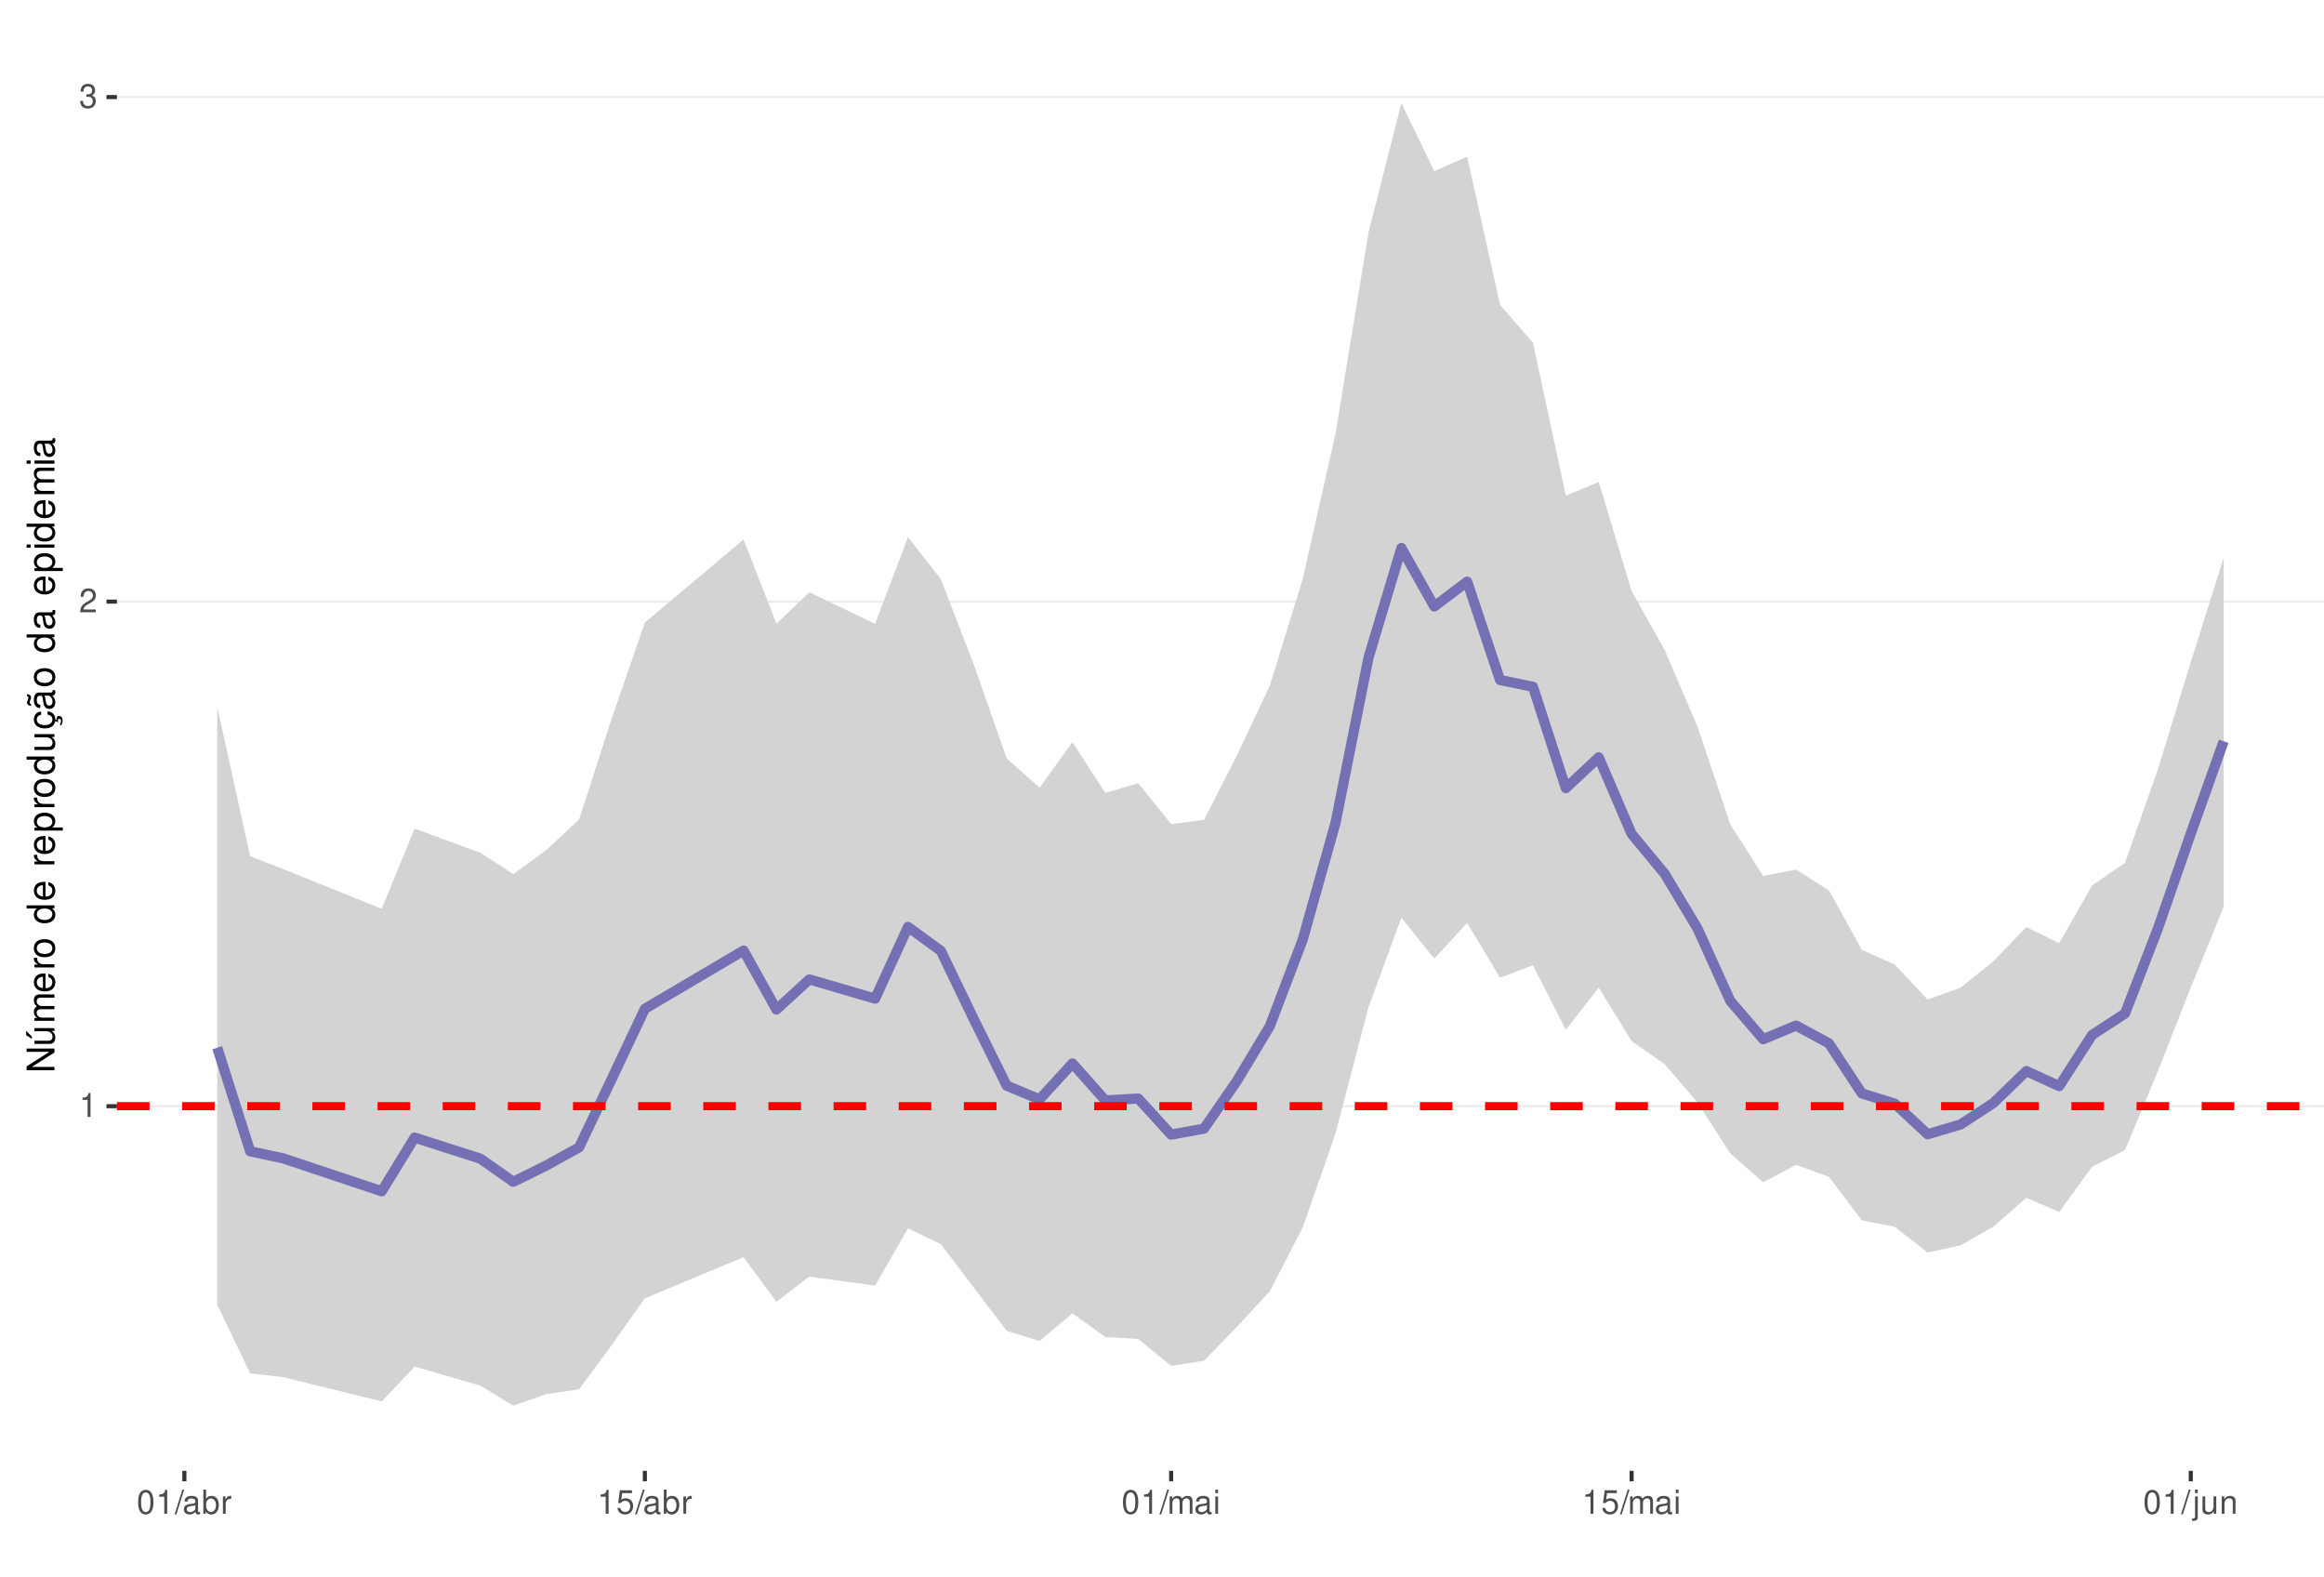
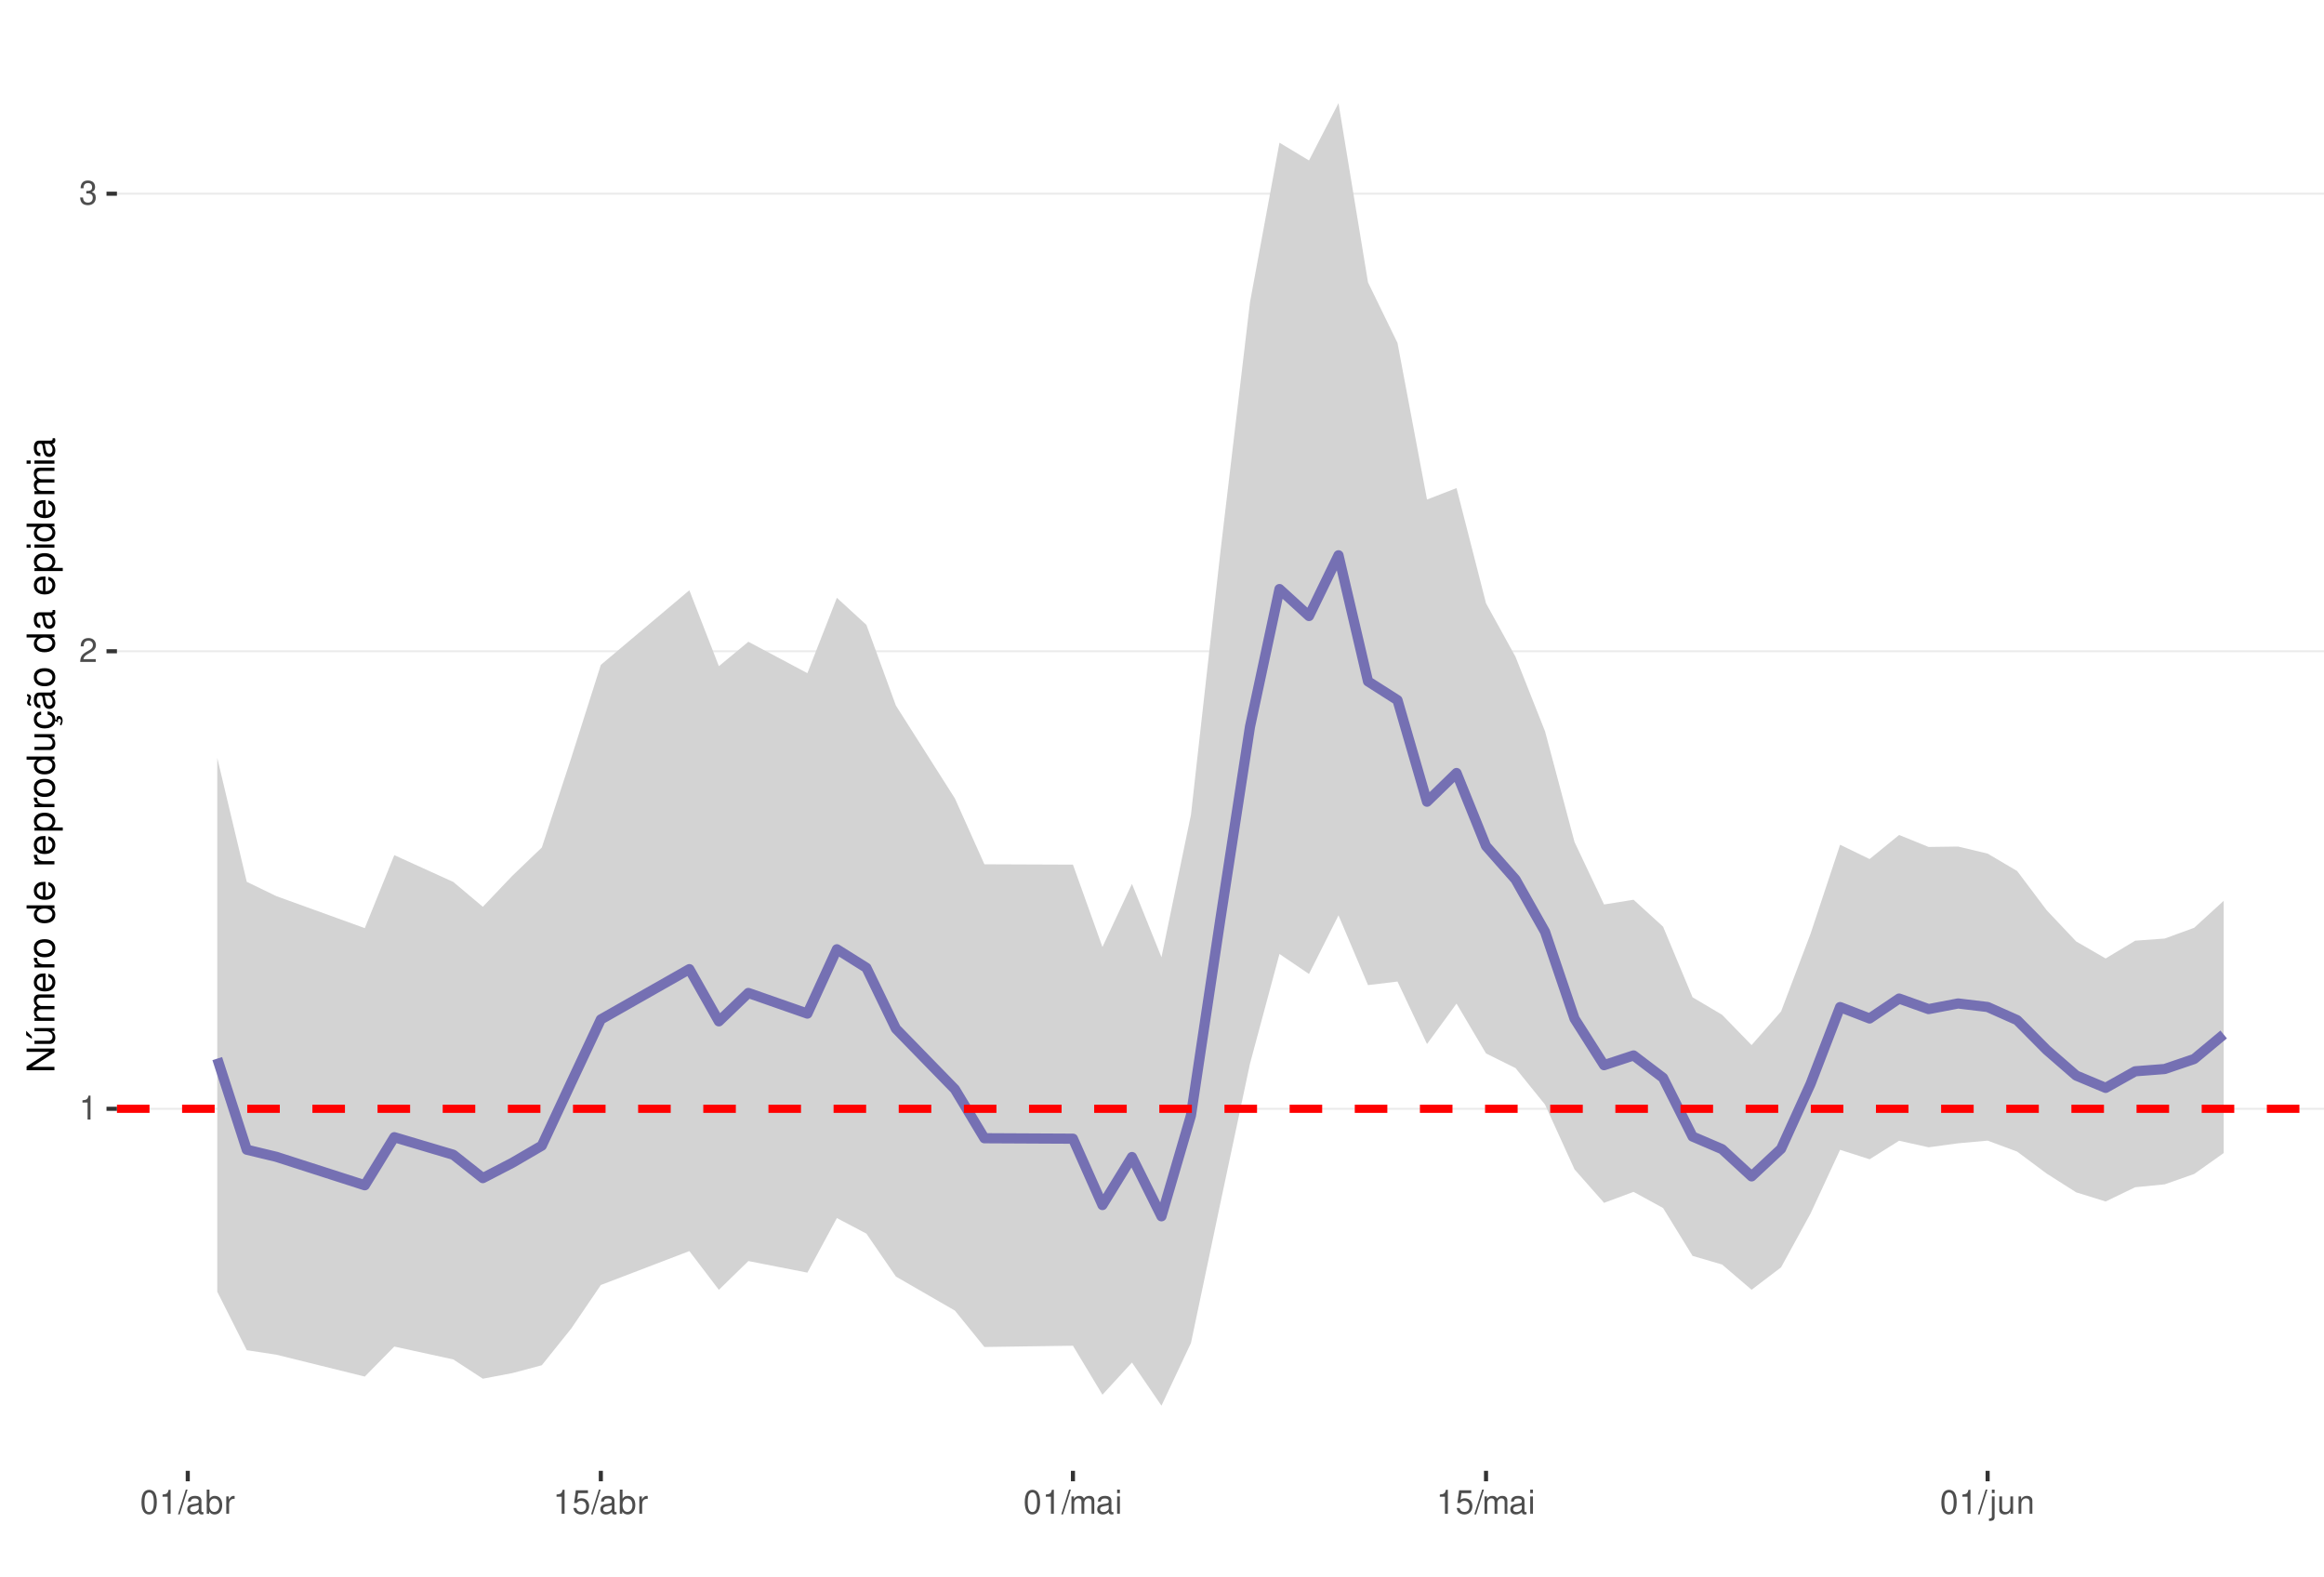
<svg xmlns="http://www.w3.org/2000/svg" xmlns:xlink="http://www.w3.org/1999/xlink" width="609pt" height="413pt" viewBox="0 0 609 413" version="1.1">
  <defs>
    <g>
      <symbol overflow="visible" id="glyph0-0">
        <path style="stroke:none;" d="" />
      </symbol>
      <symbol overflow="visible" id="glyph0-1">
        <path style="stroke:none;" d="M 2.234 -4.453 L 2.234 0 L 3 0 L 3 -6.266 L 2.5 -6.266 C 2.234 -5.297 2.062 -5.172 0.891 -5.016 L 0.891 -4.453 Z M 2.234 -4.453 " />
      </symbol>
      <symbol overflow="visible" id="glyph0-2">
        <path style="stroke:none;" d="M 4.375 -0.75 L 1.156 -0.75 C 1.234 -1.266 1.5 -1.594 2.266 -2.062 L 3.125 -2.547 C 3.984 -3.016 4.422 -3.656 4.422 -4.438 C 4.422 -4.953 4.219 -5.438 3.859 -5.781 C 3.484 -6.109 3.031 -6.266 2.453 -6.266 C 1.672 -6.266 1.094 -5.984 0.766 -5.438 C 0.547 -5.109 0.453 -4.719 0.438 -4.094 L 1.188 -4.094 C 1.219 -4.516 1.266 -4.766 1.375 -4.984 C 1.578 -5.359 1.969 -5.594 2.438 -5.594 C 3.125 -5.594 3.641 -5.094 3.641 -4.422 C 3.641 -3.906 3.359 -3.484 2.812 -3.172 L 2.016 -2.703 C 0.734 -1.969 0.359 -1.375 0.297 -0.016 L 4.375 -0.016 Z M 4.375 -0.75 " />
      </symbol>
      <symbol overflow="visible" id="glyph0-3">
        <path style="stroke:none;" d="M 1.906 -2.875 L 2.328 -2.875 C 3.156 -2.875 3.594 -2.5 3.594 -1.734 C 3.594 -0.953 3.125 -0.469 2.344 -0.469 C 1.5 -0.469 1.094 -0.906 1.031 -1.812 L 0.281 -1.812 C 0.312 -1.312 0.391 -0.984 0.547 -0.703 C 0.859 -0.109 1.469 0.203 2.297 0.203 C 3.562 0.203 4.375 -0.562 4.375 -1.75 C 4.375 -2.547 4.078 -2.984 3.344 -3.234 C 3.906 -3.469 4.203 -3.906 4.203 -4.531 C 4.203 -5.609 3.5 -6.266 2.328 -6.266 C 1.094 -6.266 0.438 -5.562 0.406 -4.234 L 1.172 -4.234 C 1.172 -4.625 1.219 -4.844 1.312 -5.031 C 1.484 -5.391 1.859 -5.594 2.344 -5.594 C 3.016 -5.594 3.422 -5.188 3.422 -4.516 C 3.422 -4.062 3.266 -3.797 2.922 -3.656 C 2.719 -3.562 2.438 -3.531 1.906 -3.516 Z M 1.906 -2.875 " />
      </symbol>
      <symbol overflow="visible" id="glyph0-4">
        <path style="stroke:none;" d="M 2.375 -6.266 C 1.812 -6.266 1.297 -6 0.969 -5.578 C 0.578 -5.016 0.375 -4.188 0.375 -3.031 C 0.375 -0.922 1.062 0.203 2.375 0.203 C 3.672 0.203 4.391 -0.922 4.391 -2.984 C 4.391 -4.188 4.203 -5 3.797 -5.578 C 3.469 -6 2.953 -6.266 2.375 -6.266 Z M 2.375 -5.578 C 3.203 -5.578 3.609 -4.75 3.609 -3.047 C 3.609 -1.266 3.219 -0.438 2.359 -0.438 C 1.562 -0.438 1.156 -1.297 1.156 -3.016 C 1.156 -4.75 1.562 -5.578 2.375 -5.578 Z M 2.375 -5.578 " />
      </symbol>
      <symbol overflow="visible" id="glyph0-5">
        <path style="stroke:none;" d="M 1.984 -6.312 L -0.062 0.172 L 0.406 0.172 L 2.453 -6.312 Z M 1.984 -6.312 " />
      </symbol>
      <symbol overflow="visible" id="glyph0-6">
        <path style="stroke:none;" d="M 4.625 -0.422 C 4.547 -0.406 4.516 -0.406 4.469 -0.406 C 4.219 -0.406 4.078 -0.531 4.078 -0.766 L 4.078 -3.422 C 4.078 -4.234 3.5 -4.672 2.375 -4.672 C 1.719 -4.672 1.188 -4.469 0.875 -4.141 C 0.672 -3.906 0.578 -3.641 0.562 -3.188 L 1.297 -3.188 C 1.344 -3.75 1.672 -4 2.359 -4 C 3.016 -4 3.375 -3.75 3.375 -3.328 L 3.375 -3.141 C 3.359 -2.828 3.203 -2.703 2.609 -2.625 C 1.594 -2.5 1.438 -2.469 1.156 -2.359 C 0.625 -2.125 0.359 -1.734 0.359 -1.141 C 0.359 -0.312 0.938 0.203 1.859 0.203 C 2.422 0.203 2.875 0 3.391 -0.469 C 3.438 0 3.672 0.203 4.141 0.203 C 4.297 0.203 4.391 0.188 4.625 0.125 Z M 3.375 -1.422 C 3.375 -1.188 3.297 -1.031 3.078 -0.844 C 2.781 -0.578 2.438 -0.438 2.016 -0.438 C 1.453 -0.438 1.109 -0.703 1.109 -1.156 C 1.109 -1.641 1.422 -1.875 2.203 -1.984 C 2.984 -2.094 3.125 -2.125 3.375 -2.234 Z M 3.375 -1.422 " />
      </symbol>
      <symbol overflow="visible" id="glyph0-7">
        <path style="stroke:none;" d="M 0.469 -6.312 L 0.469 0 L 1.109 0 L 1.109 -0.578 C 1.469 -0.047 1.922 0.203 2.547 0.203 C 3.75 0.203 4.531 -0.781 4.531 -2.281 C 4.531 -3.75 3.797 -4.672 2.594 -4.672 C 1.969 -4.672 1.531 -4.438 1.188 -3.922 L 1.188 -6.312 Z M 2.453 -3.984 C 3.25 -3.984 3.781 -3.297 3.781 -2.203 C 3.781 -1.172 3.234 -0.469 2.453 -0.469 C 1.672 -0.469 1.188 -1.172 1.188 -2.234 C 1.188 -3.297 1.672 -3.984 2.453 -3.984 Z M 2.453 -3.984 " />
      </symbol>
      <symbol overflow="visible" id="glyph0-8">
        <path style="stroke:none;" d="M 0.594 -4.531 L 0.594 0 L 1.328 0 L 1.328 -2.359 C 1.328 -3.438 1.781 -3.938 2.781 -3.906 L 2.781 -4.641 C 2.656 -4.656 2.594 -4.672 2.5 -4.672 C 2.031 -4.672 1.672 -4.391 1.266 -3.719 L 1.266 -4.531 Z M 0.594 -4.531 " />
      </symbol>
      <symbol overflow="visible" id="glyph0-9">
        <path style="stroke:none;" d="M 4.125 -6.141 L 0.953 -6.141 L 0.5 -2.797 L 1.188 -2.797 C 1.547 -3.219 1.844 -3.375 2.328 -3.375 C 3.156 -3.375 3.656 -2.797 3.656 -1.891 C 3.656 -1.016 3.156 -0.469 2.312 -0.469 C 1.656 -0.469 1.25 -0.812 1.062 -1.5 L 0.297 -1.5 C 0.406 -1 0.5 -0.766 0.672 -0.531 C 1.016 -0.062 1.641 0.203 2.344 0.203 C 3.578 0.203 4.438 -0.703 4.438 -2 C 4.438 -3.219 3.641 -4.047 2.453 -4.047 C 2.031 -4.047 1.672 -3.938 1.328 -3.672 L 1.562 -5.391 L 4.125 -5.391 Z M 4.125 -6.141 " />
      </symbol>
      <symbol overflow="visible" id="glyph0-10">
        <path style="stroke:none;" d="M 0.609 -4.531 L 0.609 0 L 1.328 0 L 1.328 -2.844 C 1.328 -3.5 1.812 -4.031 2.391 -4.031 C 2.938 -4.031 3.234 -3.703 3.234 -3.125 L 3.234 0 L 3.969 0 L 3.969 -2.844 C 3.969 -3.5 4.438 -4.031 5.031 -4.031 C 5.562 -4.031 5.875 -3.703 5.875 -3.125 L 5.875 0 L 6.594 0 L 6.594 -3.406 C 6.594 -4.219 6.125 -4.672 5.281 -4.672 C 4.672 -4.672 4.312 -4.484 3.891 -3.969 C 3.625 -4.453 3.25 -4.672 2.672 -4.672 C 2.062 -4.672 1.656 -4.438 1.266 -3.891 L 1.266 -4.531 Z M 0.609 -4.531 " />
      </symbol>
      <symbol overflow="visible" id="glyph0-11">
        <path style="stroke:none;" d="M 1.297 -4.531 L 0.578 -4.531 L 0.578 0 L 1.297 0 Z M 1.297 -6.312 L 0.578 -6.312 L 0.578 -5.406 L 1.297 -5.406 Z M 1.297 -6.312 " />
      </symbol>
      <symbol overflow="visible" id="glyph0-12">
        <path style="stroke:none;" d="M 0.609 -4.531 L 0.609 0.656 C 0.609 1.109 0.469 1.25 0.016 1.25 C -0.031 1.25 -0.062 1.25 -0.156 1.25 L -0.156 1.859 C -0.062 1.875 -0.031 1.891 0.094 1.891 C 0.906 1.891 1.328 1.562 1.328 0.938 L 1.328 -4.531 Z M 1.328 -6.312 L 0.609 -6.312 L 0.609 -5.406 L 1.328 -5.406 Z M 1.328 -6.312 " />
      </symbol>
      <symbol overflow="visible" id="glyph0-13">
        <path style="stroke:none;" d="M 4.172 0 L 4.172 -4.531 L 3.453 -4.531 L 3.453 -1.969 C 3.453 -1.031 2.969 -0.438 2.219 -0.438 C 1.641 -0.438 1.281 -0.781 1.281 -1.328 L 1.281 -4.531 L 0.562 -4.531 L 0.562 -1.031 C 0.562 -0.281 1.125 0.203 2.016 0.203 C 2.672 0.203 3.094 -0.031 3.516 -0.625 L 3.516 0 Z M 4.172 0 " />
      </symbol>
      <symbol overflow="visible" id="glyph0-14">
        <path style="stroke:none;" d="M 0.609 -4.531 L 0.609 0 L 1.328 0 L 1.328 -2.5 C 1.328 -3.422 1.812 -4.031 2.562 -4.031 C 3.141 -4.031 3.5 -3.688 3.5 -3.141 L 3.5 0 L 4.219 0 L 4.219 -3.422 C 4.219 -4.188 3.656 -4.672 2.781 -4.672 C 2.109 -4.672 1.672 -4.406 1.266 -3.781 L 1.266 -4.531 Z M 0.609 -4.531 " />
      </symbol>
      <symbol overflow="visible" id="glyph1-0">
        <path style="stroke:none;" d="" />
      </symbol>
      <symbol overflow="visible" id="glyph1-1">
        <path style="stroke:none;" d="M -7.297 -6.453 L -7.297 -5.578 L -1.328 -5.578 L -7.297 -1.766 L -7.297 -0.766 L 0 -0.766 L 0 -1.641 L -5.906 -1.641 L 0 -5.406 L 0 -6.453 Z M -7.297 -6.453 " />
      </symbol>
      <symbol overflow="visible" id="glyph1-2">
        <path style="stroke:none;" d="M 0 -4.812 L -5.234 -4.812 L -5.234 -3.984 L -2.266 -3.984 C -1.203 -3.984 -0.5 -3.438 -0.5 -2.562 C -0.5 -1.906 -0.906 -1.484 -1.531 -1.484 L -5.234 -1.484 L -5.234 -0.656 L -1.203 -0.656 C -0.328 -0.656 0.234 -1.297 0.234 -2.312 C 0.234 -3.094 -0.047 -3.578 -0.734 -4.062 L 0 -4.062 Z M -7.406 -2.953 L -5.922 -2 L -5.922 -2.594 L -7.406 -4.094 Z M -7.406 -2.953 " />
      </symbol>
      <symbol overflow="visible" id="glyph1-3">
        <path style="stroke:none;" d="M -5.234 -0.703 L 0 -0.703 L 0 -1.547 L -3.297 -1.547 C -4.047 -1.547 -4.656 -2.094 -4.656 -2.766 C -4.656 -3.391 -4.281 -3.734 -3.609 -3.734 L 0 -3.734 L 0 -4.578 L -3.297 -4.578 C -4.047 -4.578 -4.656 -5.125 -4.656 -5.812 C -4.656 -6.422 -4.266 -6.781 -3.609 -6.781 L 0 -6.781 L 0 -7.625 L -3.938 -7.625 C -4.875 -7.625 -5.391 -7.078 -5.391 -6.094 C -5.391 -5.406 -5.188 -4.984 -4.594 -4.484 C -5.156 -4.188 -5.391 -3.766 -5.391 -3.078 C -5.391 -2.375 -5.125 -1.906 -4.5 -1.469 L -5.234 -1.469 Z M -5.234 -0.703 " />
      </symbol>
      <symbol overflow="visible" id="glyph1-4">
        <path style="stroke:none;" d="M -2.344 -5.125 C -3.141 -5.125 -3.625 -5.062 -4.016 -4.922 C -4.875 -4.578 -5.391 -3.781 -5.391 -2.797 C -5.391 -1.344 -4.281 -0.406 -2.547 -0.406 C -0.812 -0.406 0.234 -1.297 0.234 -2.781 C 0.234 -3.984 -0.453 -4.812 -1.594 -5.016 L -1.594 -4.188 C -0.906 -3.953 -0.547 -3.484 -0.547 -2.812 C -0.547 -2.281 -0.781 -1.828 -1.219 -1.547 C -1.516 -1.344 -1.812 -1.281 -2.344 -1.266 Z M -3.016 -1.297 C -3.984 -1.359 -4.625 -1.953 -4.625 -2.797 C -4.625 -3.641 -3.953 -4.234 -3.016 -4.234 Z M -3.016 -1.297 " />
      </symbol>
      <symbol overflow="visible" id="glyph1-5">
        <path style="stroke:none;" d="M -5.234 -0.688 L 0 -0.688 L 0 -1.531 L -2.719 -1.531 C -3.984 -1.547 -4.547 -2.062 -4.516 -3.203 L -5.359 -3.203 C -5.375 -3.062 -5.391 -2.984 -5.391 -2.891 C -5.391 -2.344 -5.062 -1.938 -4.297 -1.453 L -5.234 -1.453 Z M -5.234 -0.688 " />
      </symbol>
      <symbol overflow="visible" id="glyph1-6">
        <path style="stroke:none;" d="M -5.391 -2.719 C -5.391 -1.234 -4.344 -0.359 -2.578 -0.359 C -0.812 -0.359 0.234 -1.234 0.234 -2.734 C 0.234 -4.203 -0.812 -5.094 -2.547 -5.094 C -4.359 -5.094 -5.391 -4.234 -5.391 -2.719 Z M -4.625 -2.734 C -4.625 -3.672 -3.844 -4.234 -2.547 -4.234 C -1.312 -4.234 -0.547 -3.656 -0.547 -2.734 C -0.547 -1.797 -1.312 -1.234 -2.578 -1.234 C -3.844 -1.234 -4.625 -1.797 -4.625 -2.734 Z M -4.625 -2.734 " />
      </symbol>
      <symbol overflow="visible" id="glyph1-7">
        <path style="stroke:none;" d="" />
      </symbol>
      <symbol overflow="visible" id="glyph1-8">
        <path style="stroke:none;" d="M -7.297 -4.953 L -7.297 -4.125 L -4.578 -4.125 C -5.109 -3.766 -5.391 -3.203 -5.391 -2.516 C -5.391 -1.156 -4.297 -0.266 -2.625 -0.266 C -0.859 -0.266 0.234 -1.125 0.234 -2.547 C 0.234 -3.266 -0.047 -3.766 -0.688 -4.203 L 0 -4.203 L 0 -4.953 Z M -4.609 -2.656 C -4.609 -3.547 -3.812 -4.125 -2.562 -4.125 C -1.344 -4.125 -0.547 -3.547 -0.547 -2.656 C -0.547 -1.734 -1.359 -1.125 -2.578 -1.125 C -3.797 -1.125 -4.609 -1.734 -4.609 -2.656 Z M -4.609 -2.656 " />
      </symbol>
      <symbol overflow="visible" id="glyph1-9">
        <path style="stroke:none;" d="M 2.188 -0.547 L 2.188 -1.375 L -0.547 -1.375 C -0.016 -1.812 0.234 -2.312 0.234 -2.984 C 0.234 -4.344 -0.859 -5.234 -2.531 -5.234 C -4.297 -5.234 -5.391 -4.375 -5.391 -2.984 C -5.391 -2.266 -5.062 -1.703 -4.453 -1.312 L -5.234 -1.312 L -5.234 -0.547 Z M -4.609 -2.844 C -4.609 -3.766 -3.797 -4.359 -2.547 -4.359 C -1.359 -4.359 -0.547 -3.75 -0.547 -2.844 C -0.547 -1.953 -1.344 -1.375 -2.578 -1.375 C -3.812 -1.375 -4.609 -1.953 -4.609 -2.844 Z M -4.609 -2.844 " />
      </symbol>
      <symbol overflow="visible" id="glyph1-10">
        <path style="stroke:none;" d="M 0 -4.812 L -5.234 -4.812 L -5.234 -3.984 L -2.266 -3.984 C -1.203 -3.984 -0.5 -3.438 -0.5 -2.562 C -0.5 -1.906 -0.906 -1.484 -1.531 -1.484 L -5.234 -1.484 L -5.234 -0.656 L -1.203 -0.656 C -0.328 -0.656 0.234 -1.297 0.234 -2.312 C 0.234 -3.094 -0.047 -3.578 -0.734 -4.062 L 0 -4.062 Z M 0 -4.812 " />
      </symbol>
      <symbol overflow="visible" id="glyph1-11">
        <path style="stroke:none;" d="M 0.234 -2.641 C 0.234 -3.875 -0.547 -4.703 -1.797 -4.766 L -1.797 -3.938 C -0.953 -3.797 -0.531 -3.359 -0.531 -2.656 C -0.531 -1.734 -1.281 -1.188 -2.516 -1.188 C -3.844 -1.188 -4.625 -1.719 -4.625 -2.625 C -4.625 -3.328 -4.203 -3.766 -3.484 -3.875 L -3.484 -4.703 C -3.984 -4.672 -4.312 -4.562 -4.609 -4.359 C -5.094 -4 -5.391 -3.375 -5.391 -2.641 C -5.391 -1.219 -4.266 -0.312 -2.531 -0.312 C -1.469 -0.312 -0.625 -0.672 -0.156 -1.312 C 0.047 -1.594 0.125 -1.812 0.203 -2.25 L 0.922 -1.938 L 0.984 -2.062 C 0.938 -2.188 0.906 -2.25 0.906 -2.375 C 0.906 -2.656 1.047 -2.828 1.281 -2.828 C 1.547 -2.828 1.734 -2.594 1.734 -2.297 C 1.734 -2.031 1.672 -1.844 1.438 -1.406 L 1.406 -1.312 L 1.812 -1.094 C 2.078 -1.75 2.141 -1.953 2.141 -2.344 C 2.141 -3.109 1.781 -3.578 1.203 -3.578 C 0.781 -3.578 0.547 -3.297 0.547 -2.797 C 0.547 -2.703 0.547 -2.641 0.562 -2.516 Z M 0.234 -2.641 " />
      </symbol>
      <symbol overflow="visible" id="glyph1-12">
        <path style="stroke:none;" d="M -0.484 -5.344 C -0.469 -5.266 -0.469 -5.219 -0.469 -5.172 C -0.469 -4.875 -0.625 -4.719 -0.875 -4.719 L -3.953 -4.719 C -4.891 -4.719 -5.391 -4.047 -5.391 -2.75 C -5.391 -1.984 -5.172 -1.375 -4.781 -1.016 C -4.516 -0.766 -4.203 -0.672 -3.688 -0.656 L -3.688 -1.484 C -4.328 -1.562 -4.625 -1.938 -4.625 -2.719 C -4.625 -3.484 -4.344 -3.891 -3.844 -3.891 L -3.625 -3.891 C -3.266 -3.875 -3.125 -3.703 -3.047 -3.016 C -2.891 -1.844 -2.844 -1.656 -2.719 -1.344 C -2.453 -0.734 -2 -0.422 -1.312 -0.422 C -0.375 -0.422 0.234 -1.078 0.234 -2.141 C 0.234 -2.797 0 -3.328 -0.547 -3.922 C 0 -3.984 0.234 -4.234 0.234 -4.781 C 0.234 -4.953 0.203 -5.062 0.141 -5.344 Z M -1.656 -3.891 C -1.375 -3.891 -1.203 -3.812 -0.969 -3.562 C -0.656 -3.219 -0.5 -2.812 -0.5 -2.312 C -0.5 -1.672 -0.812 -1.297 -1.344 -1.297 C -1.891 -1.297 -2.172 -1.656 -2.297 -2.547 C -2.422 -3.438 -2.453 -3.609 -2.594 -3.891 Z M -7.172 -3.75 C -6.922 -3.672 -6.812 -3.547 -6.812 -3.375 C -6.812 -3.25 -6.875 -2.984 -6.984 -2.734 C -7.156 -2.312 -7.172 -2.25 -7.172 -2.047 C -7.172 -1.594 -6.797 -1.297 -6.141 -1.188 L -6.141 -1.766 C -6.375 -1.812 -6.5 -1.938 -6.5 -2.094 C -6.5 -2.203 -6.469 -2.344 -6.375 -2.578 C -6.156 -3.156 -6.125 -3.234 -6.125 -3.438 C -6.125 -3.922 -6.484 -4.219 -7.172 -4.312 Z M -7.172 -3.75 " />
      </symbol>
      <symbol overflow="visible" id="glyph1-13">
        <path style="stroke:none;" d="M -0.484 -5.344 C -0.469 -5.266 -0.469 -5.219 -0.469 -5.172 C -0.469 -4.875 -0.625 -4.719 -0.875 -4.719 L -3.953 -4.719 C -4.891 -4.719 -5.391 -4.047 -5.391 -2.75 C -5.391 -1.984 -5.172 -1.375 -4.781 -1.016 C -4.516 -0.766 -4.203 -0.672 -3.688 -0.656 L -3.688 -1.484 C -4.328 -1.562 -4.625 -1.938 -4.625 -2.719 C -4.625 -3.484 -4.344 -3.891 -3.844 -3.891 L -3.625 -3.891 C -3.266 -3.875 -3.125 -3.703 -3.047 -3.016 C -2.891 -1.844 -2.844 -1.656 -2.719 -1.344 C -2.453 -0.734 -2 -0.422 -1.312 -0.422 C -0.375 -0.422 0.234 -1.078 0.234 -2.141 C 0.234 -2.797 0 -3.328 -0.547 -3.922 C 0 -3.984 0.234 -4.234 0.234 -4.781 C 0.234 -4.953 0.203 -5.062 0.141 -5.344 Z M -1.656 -3.891 C -1.375 -3.891 -1.203 -3.812 -0.969 -3.562 C -0.656 -3.219 -0.5 -2.812 -0.5 -2.312 C -0.5 -1.672 -0.812 -1.297 -1.344 -1.297 C -1.891 -1.297 -2.172 -1.656 -2.297 -2.547 C -2.422 -3.438 -2.453 -3.609 -2.594 -3.891 Z M -1.656 -3.891 " />
      </symbol>
      <symbol overflow="visible" id="glyph1-14">
        <path style="stroke:none;" d="M -5.234 -1.5 L -5.234 -0.672 L 0 -0.672 L 0 -1.5 Z M -7.297 -1.5 L -7.297 -0.656 L -6.234 -0.656 L -6.234 -1.5 Z M -7.297 -1.5 " />
      </symbol>
    </g>
    <clipPath id="clip1">
      <path d="M 30.645 9.961 L 609 9.961 L 609 385.328 L 30.645 385.328 Z M 30.645 9.961 " />
    </clipPath>
    <clipPath id="clip2">
-       <path d="M 30.645 289 L 609 289 L 609 291 L 30.645 291 Z M 30.645 289 " />
+       <path d="M 30.645 290 L 609 290 L 609 291 L 30.645 291 Z M 30.645 290 " />
    </clipPath>
    <clipPath id="clip3">
-       <path d="M 30.645 157 L 609 157 L 609 158 L 30.645 158 Z M 30.645 157 " />
+       <path d="M 30.645 170 L 609 170 L 609 171 L 30.645 171 Z M 30.645 170 " />
    </clipPath>
    <clipPath id="clip4">
-       <path d="M 30.645 25 L 609 25 L 609 26 L 30.645 26 Z M 30.645 25 " />
+       <path d="M 30.645 50 L 609 50 L 609 52 L 30.645 52 Z M 30.645 50 " />
    </clipPath>
    <clipPath id="clip5">
-       <path d="M 30.645 288 L 609 288 L 609 291 L 30.645 291 Z M 30.645 288 " />
+       <path d="M 30.645 289 L 609 289 L 609 292 L 30.645 292 Z M 30.645 289 " />
    </clipPath>
  </defs>
  <g id="surface58">
    <rect x="0" y="0" width="609" height="413" style="fill:rgb(100%,100%,100%);fill-opacity:1;stroke:none;" />
    <rect x="0" y="0" width="609" height="413" style="fill:rgb(100%,100%,100%);fill-opacity:1;stroke:none;" />
    <path style="fill:none;stroke-width:1.067;stroke-linecap:round;stroke-linejoin:round;stroke:rgb(100%,100%,100%);stroke-opacity:1;stroke-miterlimit:10;" d="M 0 413 L 609 413 L 609 0 L 0 0 Z M 0 413 " />
    <g clip-path="url(#clip1)" clip-rule="nonzero">
      <path style=" stroke:none;fill-rule:nonzero;fill:rgb(100%,100%,100%);fill-opacity:1;" d="M 30.645 385.328 L 609 385.328 L 609 9.961 L 30.645 9.961 Z M 30.645 385.328 " />
    </g>
    <g clip-path="url(#clip2)" clip-rule="nonzero">
-       <path style="fill:none;stroke-width:0.533;stroke-linecap:butt;stroke-linejoin:round;stroke:rgb(92.157%,92.157%,92.157%);stroke-opacity:1;stroke-miterlimit:10;" d="M 30.645 289.797 L 609 289.797 " />
+       <path style="fill:none;stroke-width:0.533;stroke-linecap:butt;stroke-linejoin:round;stroke:rgb(92.157%,92.157%,92.157%);stroke-opacity:1;stroke-miterlimit:10;" d="M 30.645 290.484 L 609 290.484 " />
    </g>
    <g clip-path="url(#clip3)" clip-rule="nonzero">
-       <path style="fill:none;stroke-width:0.533;stroke-linecap:butt;stroke-linejoin:round;stroke:rgb(92.157%,92.157%,92.157%);stroke-opacity:1;stroke-miterlimit:10;" d="M 30.645 157.613 L 609 157.613 " />
+       <path style="fill:none;stroke-width:0.533;stroke-linecap:butt;stroke-linejoin:round;stroke:rgb(92.157%,92.157%,92.157%);stroke-opacity:1;stroke-miterlimit:10;" d="M 30.645 170.617 L 609 170.617 " />
    </g>
    <g clip-path="url(#clip4)" clip-rule="nonzero">
-       <path style="fill:none;stroke-width:0.533;stroke-linecap:butt;stroke-linejoin:round;stroke:rgb(92.157%,92.157%,92.157%);stroke-opacity:1;stroke-miterlimit:10;" d="M 30.645 25.43 L 609 25.43 " />
-     </g>
-     <path style=" stroke:none;fill-rule:nonzero;fill:rgb(82.745%,82.745%,82.745%);fill-opacity:1;" d="M 56.934 185.227 L 65.555 224.301 L 74.172 227.672 L 100.031 238.074 L 108.648 217.078 L 125.887 223.418 L 134.508 228.988 L 143.125 222.738 L 151.746 214.684 L 160.367 188.043 L 168.984 163.094 L 194.844 141.336 L 203.461 163.398 L 212.082 155.168 L 229.32 163.418 L 237.938 140.727 L 246.559 151.758 L 255.18 174.09 L 263.797 198.672 L 272.418 206.367 L 281.035 194.426 L 289.656 207.734 L 298.273 205.191 L 306.895 215.902 L 315.512 214.797 L 324.133 197.891 L 332.75 179.652 L 341.371 151.672 L 349.988 113.512 L 358.609 60.902 L 367.23 27.023 L 375.848 44.84 L 384.469 41.055 L 393.086 79.887 L 401.707 89.781 L 410.324 129.855 L 418.945 126.273 L 427.562 154.855 L 436.184 170.203 L 444.801 190.281 L 453.422 215.988 L 462.039 229.48 L 470.66 227.809 L 479.281 233.281 L 487.898 248.852 L 496.52 252.711 L 505.137 261.859 L 513.758 258.742 L 522.375 251.836 L 530.996 242.867 L 539.613 247.105 L 548.234 231.949 L 556.852 226.043 L 565.473 201.547 L 574.094 173.469 L 582.711 146.145 L 582.711 237.602 L 574.094 258.676 L 565.473 280.652 L 556.852 301.305 L 548.234 305.656 L 539.613 317.52 L 530.996 313.816 L 522.375 321.348 L 513.758 326.258 L 505.137 328.133 L 496.52 321.395 L 487.898 319.715 L 479.281 308.316 L 470.66 305.164 L 462.039 309.73 L 453.422 302.184 L 444.801 288.789 L 436.184 278.762 L 427.562 272.746 L 418.945 258.727 L 410.324 269.789 L 401.707 252.887 L 393.086 256.156 L 384.469 241.789 L 375.848 251.164 L 367.23 240.395 L 358.609 263.871 L 349.988 296.871 L 341.371 321.566 L 332.75 338.305 L 324.133 347.609 L 315.512 356.492 L 306.895 357.844 L 298.273 350.793 L 289.656 350.281 L 281.035 344.066 L 272.418 351.316 L 263.797 348.656 L 255.18 337.324 L 246.559 325.949 L 237.938 321.812 L 229.32 336.809 L 212.082 334.445 L 203.461 341.035 L 194.844 329.355 L 168.984 340.137 L 160.367 352.27 L 151.746 363.973 L 143.125 365.238 L 134.508 368.266 L 125.887 363.012 L 108.648 358.023 L 100.031 367.156 L 74.172 360.777 L 65.555 359.797 L 56.934 341.848 Z M 56.934 185.227 " />
-     <path style="fill:none;stroke-width:2.667;stroke-linecap:butt;stroke-linejoin:round;stroke:rgb(45.882%,43.922%,70.196%);stroke-opacity:1;stroke-miterlimit:10;" d="M 56.934 274.492 L 65.555 301.621 L 74.172 303.453 L 100.031 312.094 L 108.648 298.023 L 125.887 303.551 L 134.508 309.613 L 143.125 305.355 L 151.746 300.586 L 160.367 282.527 L 168.984 264.293 L 194.844 249.023 L 203.461 264.477 L 212.082 256.586 L 229.32 261.625 L 237.938 242.836 L 246.559 249.125 L 255.18 267.008 L 263.797 284.418 L 272.418 288.012 L 281.035 278.598 L 289.656 288.305 L 298.273 287.797 L 306.895 297.25 L 315.512 295.676 L 324.133 283.176 L 332.75 268.836 L 341.371 246.191 L 349.988 215.496 L 358.609 172.32 L 367.23 143.57 L 375.848 158.887 L 384.469 152.383 L 393.086 178.152 L 401.707 179.922 L 410.324 206.473 L 418.945 198.414 L 427.562 218.469 L 436.184 228.867 L 444.801 243.207 L 453.422 262.219 L 462.039 272.254 L 470.66 268.68 L 479.281 273.352 L 487.898 286.457 L 496.52 289.137 L 505.137 297.152 L 513.758 294.598 L 522.375 288.957 L 530.996 280.609 L 539.613 284.547 L 548.234 271.148 L 556.852 265.52 L 565.473 243.277 L 574.094 218.367 L 582.711 194.207 " />
+       <path style="fill:none;stroke-width:0.533;stroke-linecap:butt;stroke-linejoin:round;stroke:rgb(92.157%,92.157%,92.157%);stroke-opacity:1;stroke-miterlimit:10;" d="M 30.645 50.746 L 609 50.746 " />
+     </g>
+     <path style=" stroke:none;fill-rule:nonzero;fill:rgb(82.745%,82.745%,82.745%);fill-opacity:1;" d="M 56.934 198.559 L 64.664 231.02 L 72.398 234.766 L 95.594 243.156 L 103.324 224.027 L 118.789 231.059 L 126.523 237.562 L 134.254 229.441 L 141.984 222.027 L 149.719 198.473 L 157.449 174.184 L 180.645 154.641 L 188.379 174.523 L 196.109 168.129 L 211.574 176.355 L 219.305 156.617 L 227.039 163.707 L 234.77 184.844 L 250.234 209.18 L 257.965 226.43 L 281.164 226.523 L 288.895 248.098 L 296.625 231.566 L 304.359 250.777 L 312.09 213.441 L 319.824 144.441 L 327.555 79.195 L 335.285 37.383 L 343.02 42.035 L 350.75 27.023 L 358.484 73.977 L 366.215 89.855 L 373.945 130.871 L 381.68 127.867 L 389.41 158.051 L 397.145 172.082 L 404.875 191.594 L 412.605 220.598 L 420.34 236.957 L 428.07 235.715 L 435.805 242.77 L 443.535 261.277 L 451.266 265.852 L 459 273.797 L 466.73 264.973 L 474.465 244.586 L 482.195 221.305 L 489.926 225.055 L 497.66 218.746 L 505.391 221.887 L 513.121 221.781 L 520.855 223.629 L 528.586 228.188 L 536.32 238.453 L 544.051 246.641 L 551.781 251.102 L 559.516 246.445 L 567.246 245.883 L 574.98 243.062 L 582.711 235.996 L 582.711 302.078 L 574.98 307.562 L 567.246 310.277 L 559.516 311.035 L 551.781 314.766 L 544.051 312.371 L 536.32 307.453 L 528.586 301.699 L 520.855 298.824 L 513.121 299.523 L 505.391 300.574 L 497.66 298.852 L 489.926 303.707 L 482.195 301.23 L 474.465 317.891 L 466.73 332.016 L 459 337.895 L 451.266 331.281 L 443.535 329.023 L 435.805 316.477 L 428.07 312.25 L 420.34 315.121 L 412.605 306.367 L 404.875 289.398 L 397.145 279.824 L 389.41 275.984 L 381.68 262.922 L 373.945 273.52 L 366.215 257.148 L 358.484 258.082 L 350.75 239.809 L 343.02 255.168 L 335.285 249.922 L 327.555 278.656 L 319.824 315.07 L 312.09 351.844 L 304.359 368.266 L 296.625 356.957 L 288.895 365.391 L 281.164 352.555 L 257.965 352.887 L 250.234 343.355 L 234.77 334.434 L 227.039 323.191 L 219.305 319.113 L 211.574 333.406 L 196.109 330.375 L 188.379 337.914 L 180.645 327.762 L 157.449 336.645 L 149.719 348.016 L 141.984 357.664 L 134.254 359.727 L 126.523 361.195 L 118.789 356.148 L 103.324 352.777 L 95.594 360.637 L 72.398 354.902 L 64.664 353.73 L 56.934 338.414 Z M 56.934 198.559 " />
+     <path style="fill:none;stroke-width:2.667;stroke-linecap:butt;stroke-linejoin:round;stroke:rgb(45.882%,43.922%,70.196%);stroke-opacity:1;stroke-miterlimit:10;" d="M 56.934 277.34 L 64.664 301.199 L 72.398 303.062 L 95.594 310.52 L 103.324 297.926 L 118.789 302.523 L 126.523 308.645 L 134.254 304.641 L 141.984 300.137 L 149.719 283.543 L 157.449 267.074 L 180.645 253.898 L 188.379 267.574 L 196.109 260.137 L 211.574 265.543 L 219.305 248.695 L 227.039 253.547 L 234.77 269.5 L 250.234 285.367 L 257.965 298.199 L 281.164 298.316 L 288.895 315.699 L 296.625 303.117 L 304.359 318.645 L 312.09 292.215 L 319.824 240.625 L 327.555 190.395 L 335.285 154.324 L 343.02 161.383 L 350.75 145.473 L 358.484 178.504 L 366.215 183.43 L 373.945 210.035 L 381.68 202.516 L 389.41 221.648 L 397.145 230.418 L 404.875 244.105 L 412.605 266.879 L 420.34 279.059 L 428.07 276.508 L 435.805 282.375 L 443.535 297.75 L 451.266 301.062 L 459 308.188 L 466.73 300.969 L 474.465 283.93 L 482.195 263.836 L 489.926 266.824 L 497.66 261.602 L 505.391 264.367 L 513.121 262.891 L 520.855 263.816 L 528.586 267.258 L 536.32 275.055 L 544.051 281.77 L 551.781 285.004 L 559.516 280.66 L 567.246 280.066 L 574.98 277.441 L 582.711 271.008 " />
    <g clip-path="url(#clip5)" clip-rule="nonzero">
-       <path style="fill:none;stroke-width:2.134;stroke-linecap:butt;stroke-linejoin:round;stroke:rgb(100%,0%,0%);stroke-opacity:1;stroke-dasharray:8.536,8.536;stroke-miterlimit:10;" d="M 30.645 289.797 L 609 289.797 " />
-     </g>
-     <g style="fill:rgb(30.196%,30.196%,30.196%);fill-opacity:1;">
-       <use xlink:href="#glyph0-1" x="20.715" y="292.603" />
-     </g>
-     <g style="fill:rgb(30.196%,30.196%,30.196%);fill-opacity:1;">
-       <use xlink:href="#glyph0-2" x="20.715" y="160.419" />
-     </g>
-     <g style="fill:rgb(30.196%,30.196%,30.196%);fill-opacity:1;">
-       <use xlink:href="#glyph0-3" x="20.715" y="28.235" />
-     </g>
-     <path style="fill:none;stroke-width:1.067;stroke-linecap:butt;stroke-linejoin:round;stroke:rgb(20%,20%,20%);stroke-opacity:1;stroke-miterlimit:10;" d="M 27.906 289.797 L 30.645 289.797 " />
-     <path style="fill:none;stroke-width:1.067;stroke-linecap:butt;stroke-linejoin:round;stroke:rgb(20%,20%,20%);stroke-opacity:1;stroke-miterlimit:10;" d="M 27.906 157.613 L 30.645 157.613 " />
-     <path style="fill:none;stroke-width:1.067;stroke-linecap:butt;stroke-linejoin:round;stroke:rgb(20%,20%,20%);stroke-opacity:1;stroke-miterlimit:10;" d="M 27.906 25.43 L 30.645 25.43 " />
-     <path style="fill:none;stroke-width:1.067;stroke-linecap:butt;stroke-linejoin:round;stroke:rgb(20%,20%,20%);stroke-opacity:1;stroke-miterlimit:10;" d="M 48.316 388.07 L 48.316 385.328 " />
-     <path style="fill:none;stroke-width:1.067;stroke-linecap:butt;stroke-linejoin:round;stroke:rgb(20%,20%,20%);stroke-opacity:1;stroke-miterlimit:10;" d="M 168.984 388.07 L 168.984 385.328 " />
-     <path style="fill:none;stroke-width:1.067;stroke-linecap:butt;stroke-linejoin:round;stroke:rgb(20%,20%,20%);stroke-opacity:1;stroke-miterlimit:10;" d="M 306.895 388.07 L 306.895 385.328 " />
-     <path style="fill:none;stroke-width:1.067;stroke-linecap:butt;stroke-linejoin:round;stroke:rgb(20%,20%,20%);stroke-opacity:1;stroke-miterlimit:10;" d="M 427.562 388.07 L 427.562 385.328 " />
-     <path style="fill:none;stroke-width:1.067;stroke-linecap:butt;stroke-linejoin:round;stroke:rgb(20%,20%,20%);stroke-opacity:1;stroke-miterlimit:10;" d="M 574.094 388.07 L 574.094 385.328 " />
-     <g style="fill:rgb(30.196%,30.196%,30.196%);fill-opacity:1;">
-       <use xlink:href="#glyph0-4" x="35.816" y="396.567" />
-       <use xlink:href="#glyph0-1" x="40.816" y="396.567" />
-       <use xlink:href="#glyph0-5" x="45.816" y="396.567" />
-       <use xlink:href="#glyph0-6" x="47.816" y="396.567" />
-       <use xlink:href="#glyph0-7" x="52.816" y="396.567" />
-       <use xlink:href="#glyph0-8" x="57.816" y="396.567" />
-     </g>
-     <g style="fill:rgb(30.196%,30.196%,30.196%);fill-opacity:1;">
-       <use xlink:href="#glyph0-1" x="156.484" y="396.567" />
-       <use xlink:href="#glyph0-9" x="161.484" y="396.567" />
-       <use xlink:href="#glyph0-5" x="166.484" y="396.567" />
-       <use xlink:href="#glyph0-6" x="168.484" y="396.567" />
-       <use xlink:href="#glyph0-7" x="173.484" y="396.567" />
-       <use xlink:href="#glyph0-8" x="178.484" y="396.567" />
-     </g>
-     <g style="fill:rgb(30.196%,30.196%,30.196%);fill-opacity:1;">
-       <use xlink:href="#glyph0-4" x="293.895" y="396.567" />
-       <use xlink:href="#glyph0-1" x="298.895" y="396.567" />
-       <use xlink:href="#glyph0-5" x="303.895" y="396.567" />
-       <use xlink:href="#glyph0-10" x="305.895" y="396.567" />
-       <use xlink:href="#glyph0-6" x="312.895" y="396.567" />
-       <use xlink:href="#glyph0-11" x="317.895" y="396.567" />
-     </g>
-     <g style="fill:rgb(30.196%,30.196%,30.196%);fill-opacity:1;">
-       <use xlink:href="#glyph0-1" x="414.562" y="396.567" />
-       <use xlink:href="#glyph0-9" x="419.562" y="396.567" />
-       <use xlink:href="#glyph0-5" x="424.562" y="396.567" />
-       <use xlink:href="#glyph0-10" x="426.562" y="396.567" />
-       <use xlink:href="#glyph0-6" x="433.562" y="396.567" />
-       <use xlink:href="#glyph0-11" x="438.562" y="396.567" />
-     </g>
-     <g style="fill:rgb(30.196%,30.196%,30.196%);fill-opacity:1;">
-       <use xlink:href="#glyph0-4" x="561.594" y="396.567" />
-       <use xlink:href="#glyph0-1" x="566.594" y="396.567" />
-       <use xlink:href="#glyph0-5" x="571.594" y="396.567" />
-       <use xlink:href="#glyph0-12" x="574.594" y="396.567" />
-       <use xlink:href="#glyph0-13" x="576.594" y="396.567" />
-       <use xlink:href="#glyph0-14" x="581.594" y="396.567" />
+       <path style="fill:none;stroke-width:2.134;stroke-linecap:butt;stroke-linejoin:round;stroke:rgb(100%,0%,0%);stroke-opacity:1;stroke-dasharray:8.536,8.536;stroke-miterlimit:10;" d="M 30.645 290.484 L 609 290.484 " />
+     </g>
+     <g style="fill:rgb(30.196%,30.196%,30.196%);fill-opacity:1;">
+       <use xlink:href="#glyph0-1" x="20.715" y="293.29" />
+     </g>
+     <g style="fill:rgb(30.196%,30.196%,30.196%);fill-opacity:1;">
+       <use xlink:href="#glyph0-2" x="20.715" y="173.423" />
+     </g>
+     <g style="fill:rgb(30.196%,30.196%,30.196%);fill-opacity:1;">
+       <use xlink:href="#glyph0-3" x="20.715" y="53.552" />
+     </g>
+     <path style="fill:none;stroke-width:1.067;stroke-linecap:butt;stroke-linejoin:round;stroke:rgb(20%,20%,20%);stroke-opacity:1;stroke-miterlimit:10;" d="M 27.906 290.484 L 30.645 290.484 " />
+     <path style="fill:none;stroke-width:1.067;stroke-linecap:butt;stroke-linejoin:round;stroke:rgb(20%,20%,20%);stroke-opacity:1;stroke-miterlimit:10;" d="M 27.906 170.617 L 30.645 170.617 " />
+     <path style="fill:none;stroke-width:1.067;stroke-linecap:butt;stroke-linejoin:round;stroke:rgb(20%,20%,20%);stroke-opacity:1;stroke-miterlimit:10;" d="M 27.906 50.746 L 30.645 50.746 " />
+     <path style="fill:none;stroke-width:1.067;stroke-linecap:butt;stroke-linejoin:round;stroke:rgb(20%,20%,20%);stroke-opacity:1;stroke-miterlimit:10;" d="M 49.203 388.07 L 49.203 385.328 " />
+     <path style="fill:none;stroke-width:1.067;stroke-linecap:butt;stroke-linejoin:round;stroke:rgb(20%,20%,20%);stroke-opacity:1;stroke-miterlimit:10;" d="M 157.449 388.07 L 157.449 385.328 " />
+     <path style="fill:none;stroke-width:1.067;stroke-linecap:butt;stroke-linejoin:round;stroke:rgb(20%,20%,20%);stroke-opacity:1;stroke-miterlimit:10;" d="M 281.164 388.07 L 281.164 385.328 " />
+     <path style="fill:none;stroke-width:1.067;stroke-linecap:butt;stroke-linejoin:round;stroke:rgb(20%,20%,20%);stroke-opacity:1;stroke-miterlimit:10;" d="M 389.41 388.07 L 389.41 385.328 " />
+     <path style="fill:none;stroke-width:1.067;stroke-linecap:butt;stroke-linejoin:round;stroke:rgb(20%,20%,20%);stroke-opacity:1;stroke-miterlimit:10;" d="M 520.855 388.07 L 520.855 385.328 " />
+     <g style="fill:rgb(30.196%,30.196%,30.196%);fill-opacity:1;">
+       <use xlink:href="#glyph0-4" x="36.703" y="396.567" />
+       <use xlink:href="#glyph0-1" x="41.703" y="396.567" />
+       <use xlink:href="#glyph0-5" x="46.703" y="396.567" />
+       <use xlink:href="#glyph0-6" x="48.703" y="396.567" />
+       <use xlink:href="#glyph0-7" x="53.703" y="396.567" />
+       <use xlink:href="#glyph0-8" x="58.703" y="396.567" />
+     </g>
+     <g style="fill:rgb(30.196%,30.196%,30.196%);fill-opacity:1;">
+       <use xlink:href="#glyph0-1" x="144.949" y="396.567" />
+       <use xlink:href="#glyph0-9" x="149.949" y="396.567" />
+       <use xlink:href="#glyph0-5" x="154.949" y="396.567" />
+       <use xlink:href="#glyph0-6" x="156.949" y="396.567" />
+       <use xlink:href="#glyph0-7" x="161.949" y="396.567" />
+       <use xlink:href="#glyph0-8" x="166.949" y="396.567" />
+     </g>
+     <g style="fill:rgb(30.196%,30.196%,30.196%);fill-opacity:1;">
+       <use xlink:href="#glyph0-4" x="268.164" y="396.567" />
+       <use xlink:href="#glyph0-1" x="273.164" y="396.567" />
+       <use xlink:href="#glyph0-5" x="278.164" y="396.567" />
+       <use xlink:href="#glyph0-10" x="280.164" y="396.567" />
+       <use xlink:href="#glyph0-6" x="287.164" y="396.567" />
+       <use xlink:href="#glyph0-11" x="292.164" y="396.567" />
+     </g>
+     <g style="fill:rgb(30.196%,30.196%,30.196%);fill-opacity:1;">
+       <use xlink:href="#glyph0-1" x="376.41" y="396.567" />
+       <use xlink:href="#glyph0-9" x="381.41" y="396.567" />
+       <use xlink:href="#glyph0-5" x="386.41" y="396.567" />
+       <use xlink:href="#glyph0-10" x="388.41" y="396.567" />
+       <use xlink:href="#glyph0-6" x="395.41" y="396.567" />
+       <use xlink:href="#glyph0-11" x="400.41" y="396.567" />
+     </g>
+     <g style="fill:rgb(30.196%,30.196%,30.196%);fill-opacity:1;">
+       <use xlink:href="#glyph0-4" x="508.355" y="396.567" />
+       <use xlink:href="#glyph0-1" x="513.355" y="396.567" />
+       <use xlink:href="#glyph0-5" x="518.355" y="396.567" />
+       <use xlink:href="#glyph0-12" x="521.355" y="396.567" />
+       <use xlink:href="#glyph0-13" x="523.355" y="396.567" />
+       <use xlink:href="#glyph0-14" x="528.355" y="396.567" />
    </g>
    <g style="fill:rgb(0%,0%,0%);fill-opacity:1;">
      <use xlink:href="#glyph1-1" x="14.263" y="281.145" />
      <use xlink:href="#glyph1-2" x="14.263" y="274.145" />
      <use xlink:href="#glyph1-3" x="14.263" y="268.145" />
      <use xlink:href="#glyph1-4" x="14.263" y="260.145" />
      <use xlink:href="#glyph1-5" x="14.263" y="254.145" />
      <use xlink:href="#glyph1-6" x="14.263" y="251.145" />
      <use xlink:href="#glyph1-7" x="14.263" y="245.145" />
      <use xlink:href="#glyph1-8" x="14.263" y="242.145" />
      <use xlink:href="#glyph1-4" x="14.263" y="236.145" />
      <use xlink:href="#glyph1-7" x="14.263" y="230.145" />
      <use xlink:href="#glyph1-5" x="14.263" y="227.145" />
      <use xlink:href="#glyph1-4" x="14.263" y="224.145" />
      <use xlink:href="#glyph1-9" x="14.263" y="218.145" />
      <use xlink:href="#glyph1-5" x="14.263" y="212.145" />
      <use xlink:href="#glyph1-6" x="14.263" y="209.145" />
      <use xlink:href="#glyph1-8" x="14.263" y="203.145" />
      <use xlink:href="#glyph1-10" x="14.263" y="197.145" />
      <use xlink:href="#glyph1-11" x="14.263" y="191.145" />
      <use xlink:href="#glyph1-12" x="14.263" y="186.145" />
      <use xlink:href="#glyph1-6" x="14.263" y="180.145" />
      <use xlink:href="#glyph1-7" x="14.263" y="174.145" />
      <use xlink:href="#glyph1-8" x="14.263" y="171.145" />
      <use xlink:href="#glyph1-13" x="14.263" y="165.145" />
      <use xlink:href="#glyph1-7" x="14.263" y="159.145" />
      <use xlink:href="#glyph1-4" x="14.263" y="156.145" />
      <use xlink:href="#glyph1-9" x="14.263" y="150.145" />
      <use xlink:href="#glyph1-14" x="14.263" y="144.145" />
      <use xlink:href="#glyph1-8" x="14.263" y="142.145" />
      <use xlink:href="#glyph1-4" x="14.263" y="136.145" />
      <use xlink:href="#glyph1-3" x="14.263" y="130.145" />
      <use xlink:href="#glyph1-14" x="14.263" y="122.145" />
      <use xlink:href="#glyph1-13" x="14.263" y="120.145" />
    </g>
  </g>
</svg>
